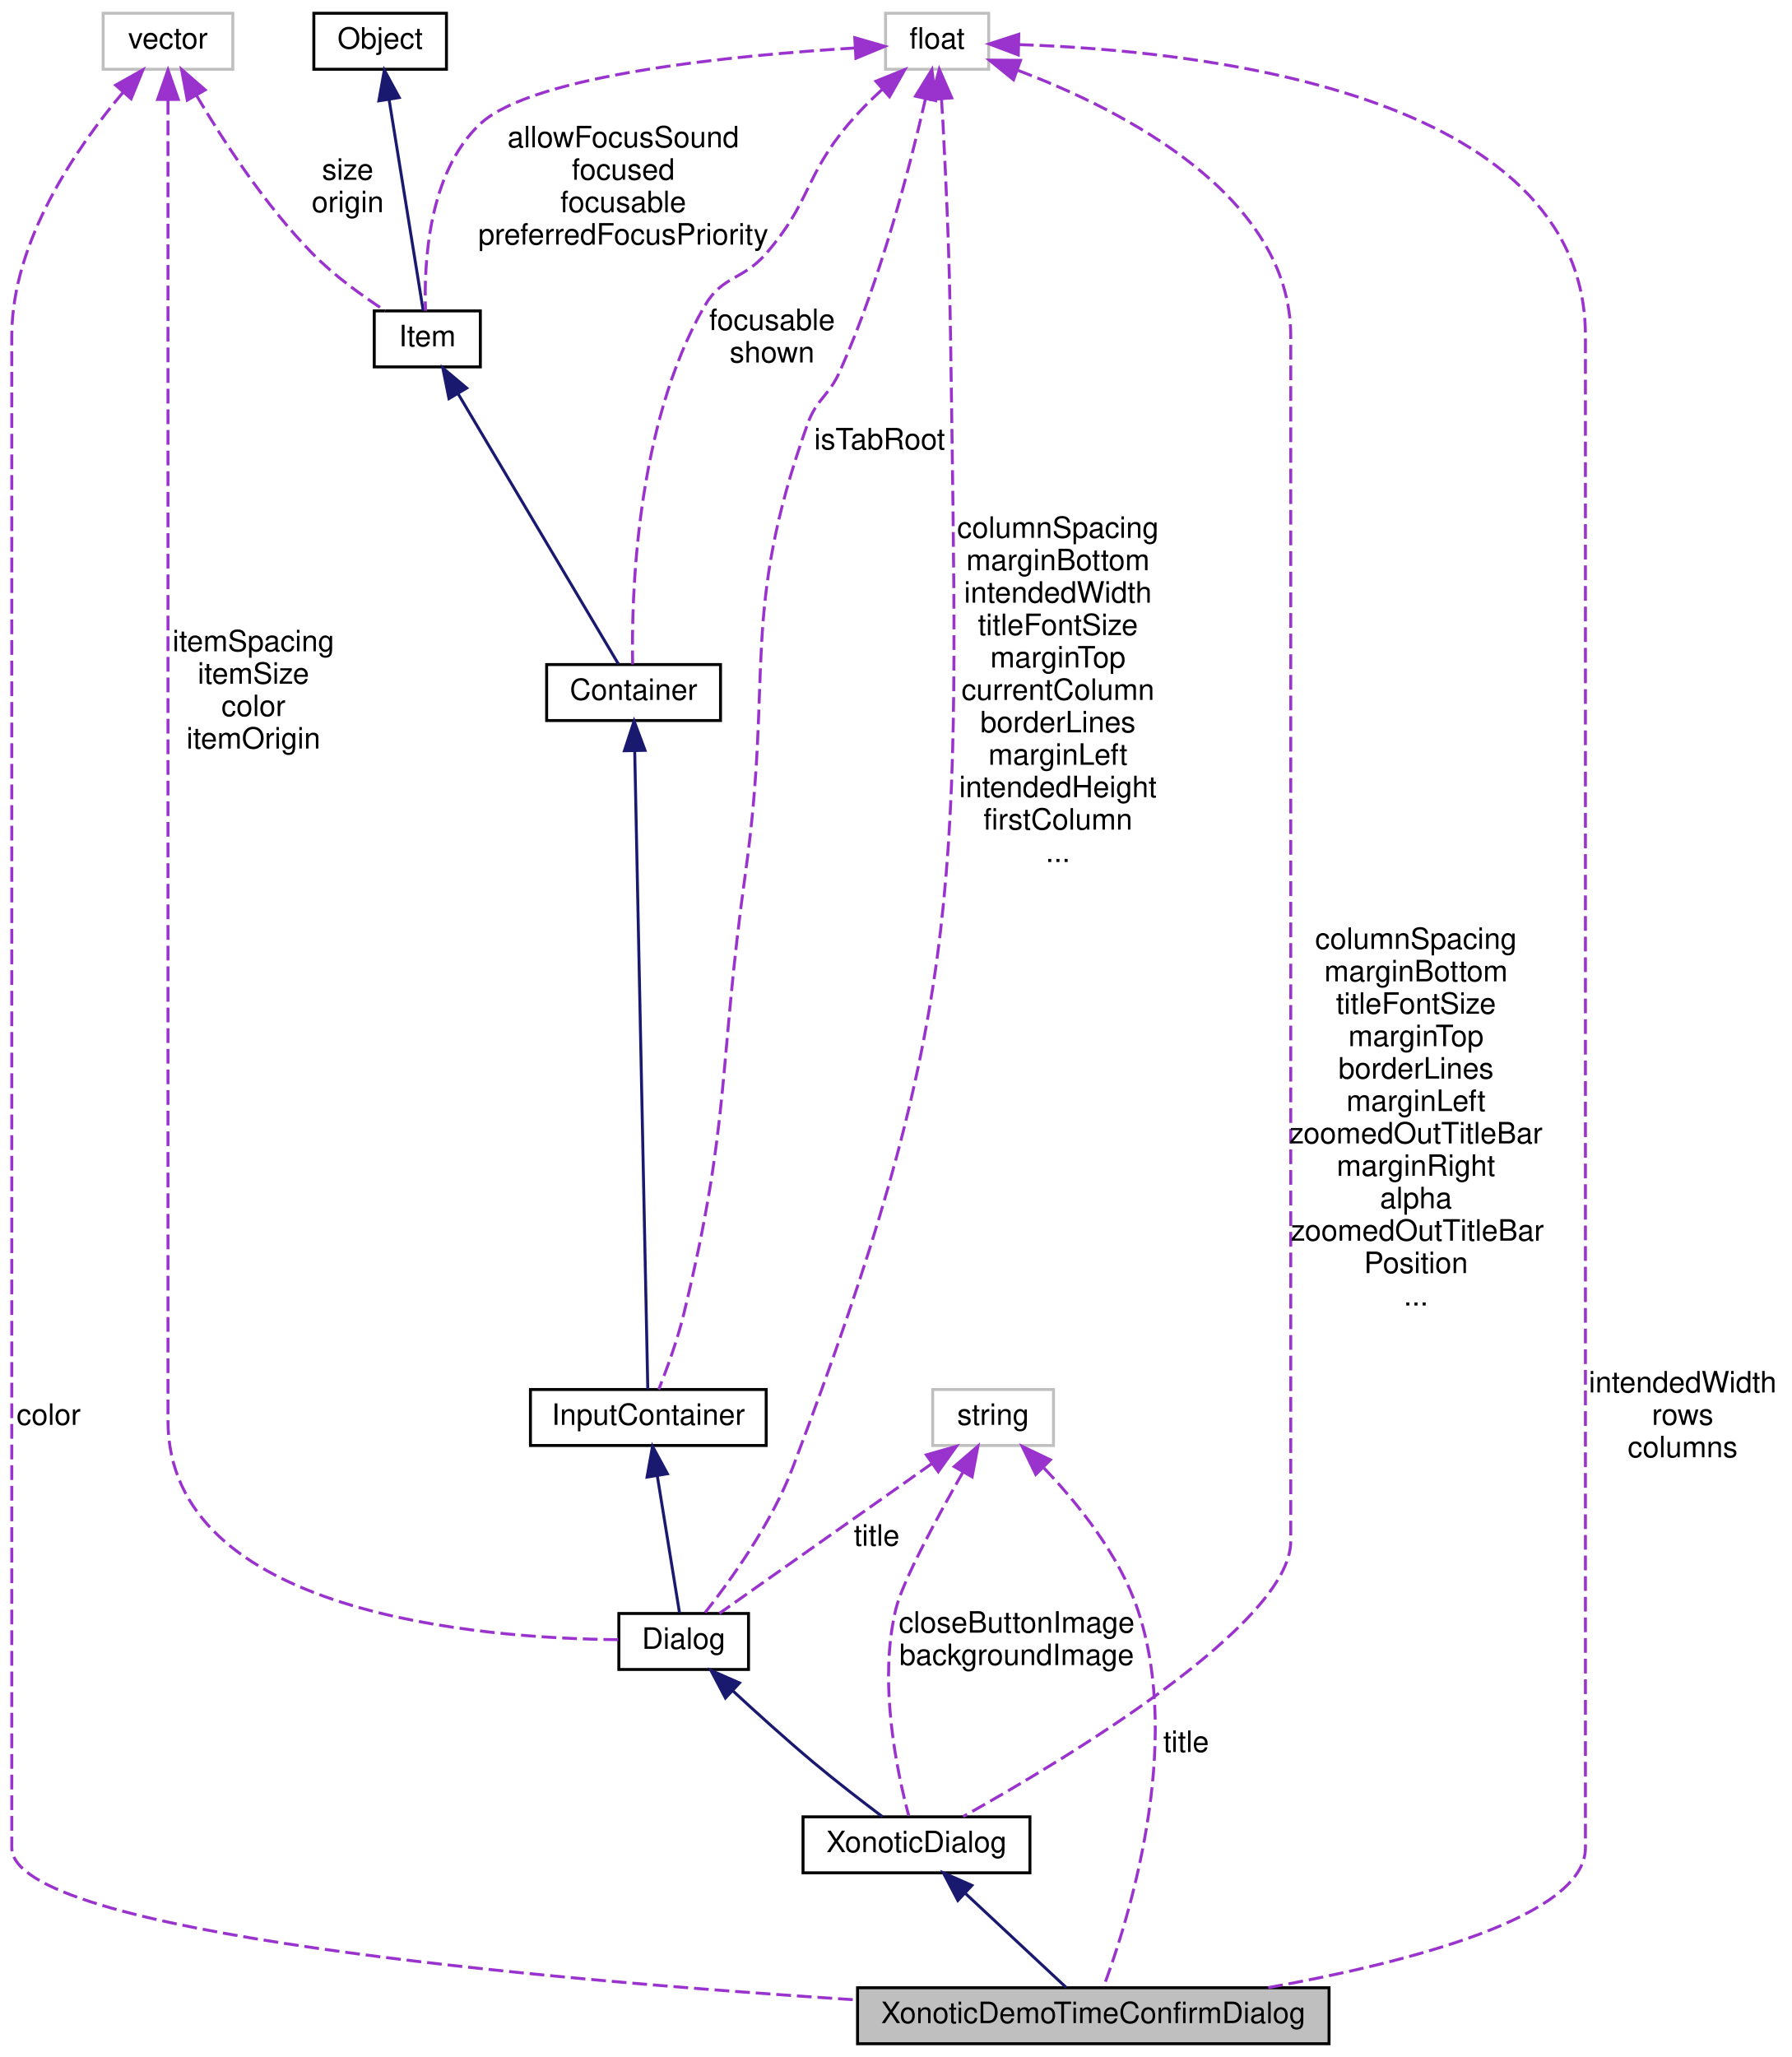
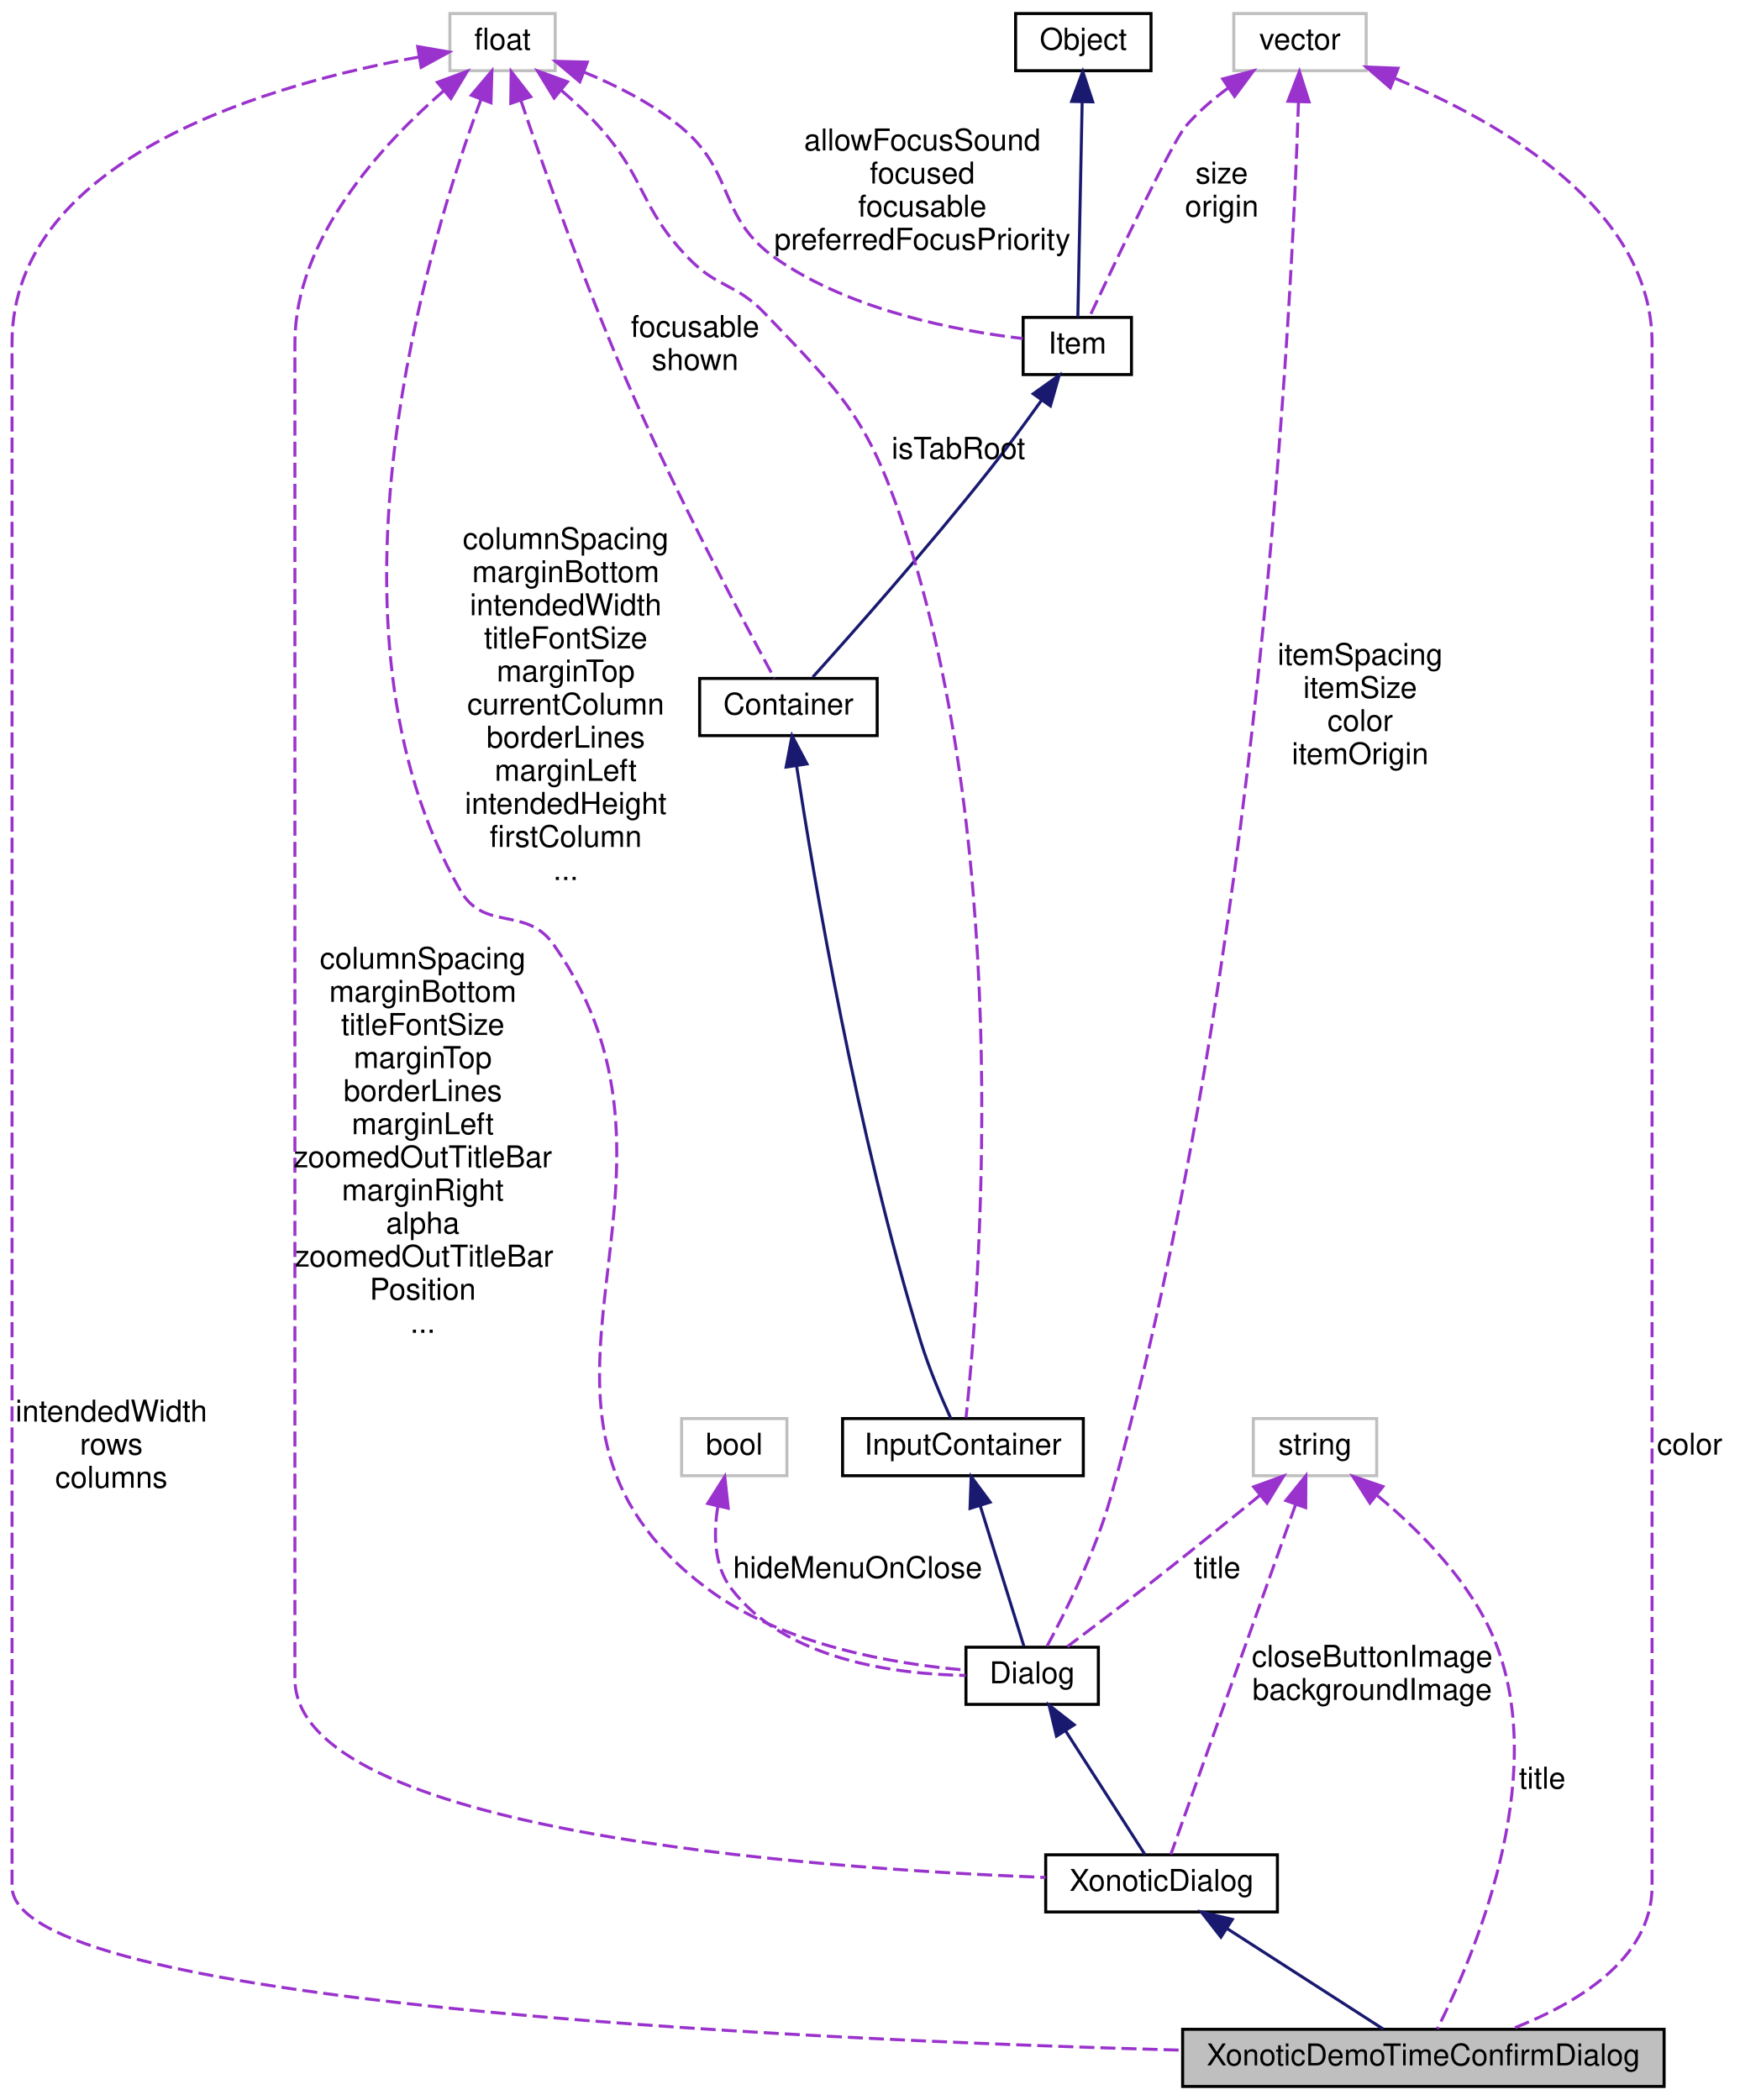
- <svg xmlns="http://www.w3.org/2000/svg" xmlns:xlink="http://www.w3.org/1999/xlink" width="608pt" height="698pt" viewBox="0.00 0.00 608.00 698.00">
+ <svg xmlns="http://www.w3.org/2000/svg" xmlns:xlink="http://www.w3.org/1999/xlink" width="578pt" height="698pt" viewBox="0.00 0.00 578.00 698.00">
  <g id="graph0" class="graph" transform="scale(1 1) rotate(0) translate(4 694)">
    <g id="node1" class="node">
-       <polygon fill="#bfbfbf" stroke="black" points="287,-0.5 287,-19.5 447,-19.5 447,-0.5 287,-0.5" />
-       <text text-anchor="middle" x="367" y="-7.5" font-family="Helvetica,sans-Serif" font-size="10.00">XonoticDemoTimeConfirmDialog</text>
+       <polygon fill="#bfbfbf" stroke="black" points="389,-0.5 389,-19.5 549,-19.5 549,-0.5 389,-0.5" />
+       <text text-anchor="middle" x="469" y="-7.5" font-family="Helvetica,sans-Serif" font-size="10.00">XonoticDemoTimeConfirmDialog</text>
    </g>
    <g id="node2" class="node">
      <g id="a_node2">
        <a xlink:href="../../d5/d95/classXonoticDialog.html" target="_top" xlink:title="XonoticDialog">
-           <polygon fill="none" stroke="black" points="268.5,-58.5 268.5,-77.5 345.5,-77.5 345.5,-58.5 268.5,-58.5" />
-           <text text-anchor="middle" x="307" y="-65.5" font-family="Helvetica,sans-Serif" font-size="10.00">XonoticDialog</text>
+           <polygon fill="none" stroke="black" points="343.5,-58.5 343.5,-77.5 420.5,-77.5 420.5,-58.5 343.5,-58.5" />
+           <text text-anchor="middle" x="382" y="-65.5" font-family="Helvetica,sans-Serif" font-size="10.00">XonoticDialog</text>
        </a>
      </g>
    </g>
    <g id="edge1" class="edge">
-       <path fill="none" stroke="midnightblue" d="M323.499,-51.601C334.552,-41.285 348.695,-28.085 357.802,-19.585" />
-       <polygon fill="midnightblue" stroke="midnightblue" points="321.035,-49.113 316.113,-58.495 325.811,-54.23 321.035,-49.113" />
+       <path fill="none" stroke="midnightblue" d="M403.622,-53.082C419.942,-42.577 441.817,-28.497 455.662,-19.585" />
+       <polygon fill="midnightblue" stroke="midnightblue" points="401.728,-50.139 395.213,-58.495 405.516,-56.025 401.728,-50.139" />
    </g>
    <g id="node3" class="node">
      <g id="a_node3">
        <a xlink:href="../../dc/d06/classDialog.html" target="_top" xlink:title="Dialog">
-           <polygon fill="none" stroke="black" points="206,-127.5 206,-146.5 250,-146.5 250,-127.5 206,-127.5" />
-           <text text-anchor="middle" x="228" y="-134.5" font-family="Helvetica,sans-Serif" font-size="10.00">Dialog</text>
+           <polygon fill="none" stroke="black" points="317,-127.5 317,-146.5 361,-146.5 361,-127.5 317,-127.5" />
+           <text text-anchor="middle" x="339" y="-134.5" font-family="Helvetica,sans-Serif" font-size="10.00">Dialog</text>
        </a>
      </g>
    </g>
    <g id="edge2" class="edge">
-       <path fill="none" stroke="midnightblue" d="M244.641,-120.289C252.756,-112.779 262.742,-103.758 272,-96 279.647,-89.592 288.553,-82.73 295.467,-77.527" />
-       <polygon fill="midnightblue" stroke="midnightblue" points="242.167,-117.81 237.246,-127.193 246.944,-122.927 242.167,-117.81" />
+       <path fill="none" stroke="midnightblue" d="M350.184,-118.574C358.648,-105.386 369.908,-87.842 376.513,-77.549" />
+       <polygon fill="midnightblue" stroke="midnightblue" points="347.077,-116.935 344.621,-127.241 352.968,-120.715 347.077,-116.935" />
    </g>
    <g id="node4" class="node">
      <g id="a_node4">
        <a xlink:href="../../d8/da4/classInputContainer.html" target="_top" xlink:title="InputContainer">
-           <polygon fill="none" stroke="black" points="176,-203.5 176,-222.5 256,-222.5 256,-203.5 176,-203.5" />
-           <text text-anchor="middle" x="216" y="-210.5" font-family="Helvetica,sans-Serif" font-size="10.00">InputContainer</text>
+           <polygon fill="none" stroke="black" points="276,-203.5 276,-222.5 356,-222.5 356,-203.5 276,-203.5" />
+           <text text-anchor="middle" x="316" y="-210.5" font-family="Helvetica,sans-Serif" font-size="10.00">InputContainer</text>
        </a>
      </g>
    </g>
    <g id="edge3" class="edge">
-       <path fill="none" stroke="midnightblue" d="M219.069,-193.072C221.484,-178.18 224.739,-158.111 226.578,-146.768" />
-       <polygon fill="midnightblue" stroke="midnightblue" points="215.57,-192.789 217.424,-203.221 222.479,-193.91 215.57,-192.789" />
+       <path fill="none" stroke="midnightblue" d="M321.747,-193.509C326.389,-178.575 332.715,-158.222 336.275,-146.768" />
+       <polygon fill="midnightblue" stroke="midnightblue" points="318.355,-192.632 318.729,-203.221 325.039,-194.71 318.355,-192.632" />
    </g>
    <g id="node5" class="node">
      <g id="a_node5">
        <a xlink:href="../../d0/d7b/classContainer.html" target="_top" xlink:title="Container">
-           <polygon fill="none" stroke="black" points="181.5,-449.5 181.5,-468.5 240.5,-468.5 240.5,-449.5 181.5,-449.5" />
-           <text text-anchor="middle" x="211" y="-456.5" font-family="Helvetica,sans-Serif" font-size="10.00">Container</text>
+           <polygon fill="none" stroke="black" points="228.5,-449.5 228.5,-468.5 287.5,-468.5 287.5,-449.5 228.5,-449.5" />
+           <text text-anchor="middle" x="258" y="-456.5" font-family="Helvetica,sans-Serif" font-size="10.00">Container</text>
        </a>
      </g>
    </g>
    <g id="edge4" class="edge">
-       <path fill="none" stroke="midnightblue" d="M211.387,-439.09C212.402,-389.571 215.108,-257.519 215.824,-222.58" />
-       <polygon fill="midnightblue" stroke="midnightblue" points="207.884,-439.246 211.178,-449.316 214.882,-439.39 207.884,-439.246" />
+       <path fill="none" stroke="midnightblue" d="M260.752,-439.169C266.435,-402.057 280.742,-317.069 302,-248 304.742,-239.092 308.91,-229.286 311.985,-222.504" />
+       <polygon fill="midnightblue" stroke="midnightblue" points="257.231,-439.048 259.211,-449.456 264.154,-440.084 257.231,-439.048" />
    </g>
    <g id="node6" class="node">
      <g id="a_node6">
        <a xlink:href="../../d0/dae/classItem.html" target="_top" xlink:title="Item">
-           <polygon fill="none" stroke="black" points="123,-569.5 123,-588.5 159,-588.5 159,-569.5 123,-569.5" />
-           <text text-anchor="middle" x="141" y="-576.5" font-family="Helvetica,sans-Serif" font-size="10.00">Item</text>
+           <polygon fill="none" stroke="black" points="336,-569.5 336,-588.5 372,-588.5 372,-569.5 336,-569.5" />
+           <text text-anchor="middle" x="354" y="-576.5" font-family="Helvetica,sans-Serif" font-size="10.00">Item</text>
        </a>
      </g>
    </g>
    <g id="edge5" class="edge">
-       <path fill="none" stroke="midnightblue" d="M151.426,-560.425C166.66,-534.745 194.43,-487.932 205.868,-468.651" />
-       <polygon fill="midnightblue" stroke="midnightblue" points="148.353,-558.745 146.261,-569.131 154.374,-562.316 148.353,-558.745" />
+       <path fill="none" stroke="midnightblue" d="M342.124,-560.973C336.99,-553.783 330.831,-545.383 325,-538 304.641,-512.223 278.936,-483.206 266.087,-468.922" />
+       <polygon fill="midnightblue" stroke="midnightblue" points="339.352,-563.114 347.978,-569.265 345.07,-559.077 339.352,-563.114" />
    </g>
    <g id="node7" class="node">
      <g id="a_node7">
        <a xlink:href="../../d8/d4b/classObject.html" target="_top" xlink:title="Object">
-           <polygon fill="none" stroke="black" points="102.5,-670.5 102.5,-689.5 147.5,-689.5 147.5,-670.5 102.5,-670.5" />
-           <text text-anchor="middle" x="125" y="-677.5" font-family="Helvetica,sans-Serif" font-size="10.00">Object</text>
+           <polygon fill="none" stroke="black" points="333.5,-670.5 333.5,-689.5 378.5,-689.5 378.5,-670.5 333.5,-670.5" />
+           <text text-anchor="middle" x="356" y="-677.5" font-family="Helvetica,sans-Serif" font-size="10.00">Object</text>
        </a>
      </g>
    </g>
    <g id="edge6" class="edge">
-       <path fill="none" stroke="midnightblue" d="M128.018,-660.325C131.488,-638.857 137.034,-604.54 139.606,-588.625" />
-       <polygon fill="midnightblue" stroke="midnightblue" points="124.56,-659.784 126.42,-670.214 131.471,-660.901 124.56,-659.784" />
+       <path fill="none" stroke="midnightblue" d="M355.617,-660.029C355.183,-638.543 354.494,-604.467 354.174,-588.625" />
+       <polygon fill="midnightblue" stroke="midnightblue" points="352.121,-660.287 355.823,-670.214 359.12,-660.146 352.121,-660.287" />
    </g>
    <g id="node8" class="node">
-       <polygon fill="none" stroke="#bfbfbf" points="31,-670.5 31,-689.5 75,-689.5 75,-670.5 31,-670.5" />
-       <text text-anchor="middle" x="53" y="-677.5" font-family="Helvetica,sans-Serif" font-size="10.00">vector</text>
+       <polygon fill="none" stroke="#bfbfbf" points="406,-670.5 406,-689.5 450,-689.5 450,-670.5 406,-670.5" />
+       <text text-anchor="middle" x="428" y="-677.5" font-family="Helvetica,sans-Serif" font-size="10.00">vector</text>
+     </g>
+     <g id="edge18" class="edge">
+       <path fill="none" stroke="#9a32cd" stroke-dasharray="5,2" d="M459.737,-667.892C494.385,-653.498 545,-624.803 545,-580 545,-580 545,-580 545,-67 545,-42.744 519.599,-27.817 498.166,-19.54" />
+       <polygon fill="#9a32cd" stroke="#9a32cd" points="458.02,-664.807 450.007,-671.738 460.593,-671.317 458.02,-664.807" />
+       <text text-anchor="middle" x="557.5" y="-210.5" font-family="Helvetica,sans-Serif" font-size="10.00"> color</text>
+     </g>
+     <g id="edge12" class="edge">
+       <path fill="none" stroke="#9a32cd" stroke-dasharray="5,2" d="M427.507,-660.209C425.384,-594.842 414.706,-371.792 365,-196 359.836,-177.736 349.874,-157.832 343.893,-146.737" />
+       <polygon fill="#9a32cd" stroke="#9a32cd" points="424.01,-660.342 427.804,-670.234 431.007,-660.135 424.01,-660.342" />
+       <text text-anchor="middle" x="448" y="-473" font-family="Helvetica,sans-Serif" font-size="10.00"> itemSpacing</text>
+       <text text-anchor="middle" x="448" y="-462" font-family="Helvetica,sans-Serif" font-size="10.00">itemSize</text>
+       <text text-anchor="middle" x="448" y="-451" font-family="Helvetica,sans-Serif" font-size="10.00">color</text>
+       <text text-anchor="middle" x="448" y="-440" font-family="Helvetica,sans-Serif" font-size="10.00">itemOrigin</text>
+     </g>
+     <g id="edge7" class="edge">
+       <path fill="none" stroke="#9a32cd" stroke-dasharray="5,2" d="M404.167,-664.782C399.091,-661.047 394.048,-656.725 390,-652 385.499,-646.746 366.425,-606.549 358.013,-588.604" />
+       <polygon fill="#9a32cd" stroke="#9a32cd" points="402.33,-667.765 412.57,-670.481 406.259,-661.971 402.33,-667.765" />
+       <text text-anchor="middle" x="402" y="-633" font-family="Helvetica,sans-Serif" font-size="10.00"> size</text>
+       <text text-anchor="middle" x="402" y="-622" font-family="Helvetica,sans-Serif" font-size="10.00">origin</text>
+     </g>
+     <g id="node9" class="node">
+       <polygon fill="none" stroke="#bfbfbf" points="145.5,-670.5 145.5,-689.5 180.5,-689.5 180.5,-670.5 145.5,-670.5" />
+       <text text-anchor="middle" x="163" y="-677.5" font-family="Helvetica,sans-Serif" font-size="10.00">float</text>
+     </g>
+     <g id="edge19" class="edge">
+       <path fill="none" stroke="#9a32cd" stroke-dasharray="5,2" d="M135.197,-675.037C88.651,-666.663 0,-642.508 0,-580 0,-580 0,-580 0,-67 0,-28.305 254.957,-16.228 388.909,-12.552" />
+       <polygon fill="#9a32cd" stroke="#9a32cd" points="134.806,-678.521 145.246,-676.718 135.96,-671.616 134.806,-678.521" />
+       <text text-anchor="middle" x="33" y="-221.5" font-family="Helvetica,sans-Serif" font-size="10.00"> intendedWidth</text>
+       <text text-anchor="middle" x="33" y="-210.5" font-family="Helvetica,sans-Serif" font-size="10.00">rows</text>
+       <text text-anchor="middle" x="33" y="-199.5" font-family="Helvetica,sans-Serif" font-size="10.00">columns</text>
+     </g>
+     <g id="edge16" class="edge">
+       <path fill="none" stroke="#9a32cd" stroke-dasharray="5,2" d="M143.454,-663.827C123.052,-646.122 94,-614.801 94,-580 94,-580 94,-580 94,-136 94,-85.371 264.98,-72.985 343.458,-69.967" />
+       <polygon fill="#9a32cd" stroke="#9a32cd" points="141.367,-666.643 151.295,-670.343 145.841,-661.26 141.367,-666.643" />
+       <text text-anchor="middle" x="136.5" y="-372" font-family="Helvetica,sans-Serif" font-size="10.00"> columnSpacing</text>
+       <text text-anchor="middle" x="136.5" y="-361" font-family="Helvetica,sans-Serif" font-size="10.00">marginBottom</text>
+       <text text-anchor="middle" x="136.5" y="-350" font-family="Helvetica,sans-Serif" font-size="10.00">titleFontSize</text>
+       <text text-anchor="middle" x="136.5" y="-339" font-family="Helvetica,sans-Serif" font-size="10.00">marginTop</text>
+       <text text-anchor="middle" x="136.5" y="-328" font-family="Helvetica,sans-Serif" font-size="10.00">borderLines</text>
+       <text text-anchor="middle" x="136.5" y="-317" font-family="Helvetica,sans-Serif" font-size="10.00">marginLeft</text>
+       <text text-anchor="middle" x="136.5" y="-306" font-family="Helvetica,sans-Serif" font-size="10.00">zoomedOutTitleBar</text>
+       <text text-anchor="middle" x="136.5" y="-295" font-family="Helvetica,sans-Serif" font-size="10.00">marginRight</text>
+       <text text-anchor="middle" x="136.5" y="-284" font-family="Helvetica,sans-Serif" font-size="10.00">alpha</text>
+       <text text-anchor="start" x="94" y="-273" font-family="Helvetica,sans-Serif" font-size="10.00">zoomedOutTitleBar</text>
+       <text text-anchor="middle" x="136.5" y="-262" font-family="Helvetica,sans-Serif" font-size="10.00">Position</text>
+       <text text-anchor="middle" x="136.5" y="-251" font-family="Helvetica,sans-Serif" font-size="10.00">...</text>
+     </g>
+     <g id="edge13" class="edge">
+       <path fill="none" stroke="#9a32cd" stroke-dasharray="5,2" d="M155.85,-660.979C138.438,-613.963 98.807,-485.184 149,-398 156.949,-384.193 170.859,-393.049 180,-380 236.1,-299.921 152.694,-224.549 231,-166 256.286,-147.094 293.156,-140.912 316.608,-138.915" />
+       <polygon fill="#9a32cd" stroke="#9a32cd" points="152.62,-662.33 159.462,-670.42 159.158,-659.829 152.62,-662.33" />
+       <text text-anchor="middle" x="184" y="-511.5" font-family="Helvetica,sans-Serif" font-size="10.00"> columnSpacing</text>
+       <text text-anchor="middle" x="184" y="-500.5" font-family="Helvetica,sans-Serif" font-size="10.00">marginBottom</text>
+       <text text-anchor="middle" x="184" y="-489.5" font-family="Helvetica,sans-Serif" font-size="10.00">intendedWidth</text>
+       <text text-anchor="middle" x="184" y="-478.5" font-family="Helvetica,sans-Serif" font-size="10.00">titleFontSize</text>
+       <text text-anchor="middle" x="184" y="-467.5" font-family="Helvetica,sans-Serif" font-size="10.00">marginTop</text>
+       <text text-anchor="middle" x="184" y="-456.5" font-family="Helvetica,sans-Serif" font-size="10.00">currentColumn</text>
+       <text text-anchor="middle" x="184" y="-445.5" font-family="Helvetica,sans-Serif" font-size="10.00">borderLines</text>
+       <text text-anchor="middle" x="184" y="-434.5" font-family="Helvetica,sans-Serif" font-size="10.00">marginLeft</text>
+       <text text-anchor="middle" x="184" y="-423.5" font-family="Helvetica,sans-Serif" font-size="10.00">intendedHeight</text>
+       <text text-anchor="middle" x="184" y="-412.5" font-family="Helvetica,sans-Serif" font-size="10.00">firstColumn</text>
+       <text text-anchor="middle" x="184" y="-401.5" font-family="Helvetica,sans-Serif" font-size="10.00">...</text>
+     </g>
+     <g id="edge10" class="edge">
+       <path fill="none" stroke="#9a32cd" stroke-dasharray="5,2" d="M182.593,-663.921C186.886,-660.23 191.261,-656.143 195,-652 210.857,-634.429 208.479,-624.949 225,-608 234.557,-598.196 240.527,-599.886 250,-590 275.757,-563.121 284.172,-555.298 296,-520 333.551,-407.935 321.015,-260.116 317.022,-222.829" />
+       <polygon fill="#9a32cd" stroke="#9a32cd" points="180.148,-661.4 174.628,-670.444 184.582,-666.816 180.148,-661.4" />
+       <text text-anchor="middle" x="314.5" y="-541.5" font-family="Helvetica,sans-Serif" font-size="10.00"> isTabRoot</text>
+     </g>
+     <g id="edge9" class="edge">
+       <path fill="none" stroke="#9a32cd" stroke-dasharray="5,2" d="M169.052,-660.747C176.569,-638.551 190.107,-600.076 204,-568 220.414,-530.105 243.543,-486.577 253.333,-468.527" />
+       <polygon fill="#9a32cd" stroke="#9a32cd" points="165.731,-659.643 165.871,-670.236 172.368,-661.868 165.731,-659.643" />
+       <text text-anchor="middle" x="227" y="-582" font-family="Helvetica,sans-Serif" font-size="10.00"> focusable</text>
+       <text text-anchor="middle" x="227" y="-571" font-family="Helvetica,sans-Serif" font-size="10.00">shown</text>
+     </g>
+     <g id="edge8" class="edge">
+       <path fill="none" stroke="#9a32cd" stroke-dasharray="5,2" d="M189.93,-670.079C200.621,-665.706 212.587,-659.699 222,-652 240.717,-636.691 234.146,-621.803 254,-608 279.017,-590.608 314.584,-583.976 335.87,-581.477" />
+       <polygon fill="#9a32cd" stroke="#9a32cd" points="188.68,-666.81 180.578,-673.637 191.169,-673.352 188.68,-666.81" />
+       <text text-anchor="middle" x="302.5" y="-644" font-family="Helvetica,sans-Serif" font-size="10.00"> allowFocusSound</text>
+       <text text-anchor="middle" x="302.5" y="-633" font-family="Helvetica,sans-Serif" font-size="10.00">focused</text>
+       <text text-anchor="middle" x="302.5" y="-622" font-family="Helvetica,sans-Serif" font-size="10.00">focusable</text>
+       <text text-anchor="middle" x="302.5" y="-611" font-family="Helvetica,sans-Serif" font-size="10.00">preferredFocusPriority</text>
+     </g>
+     <g id="node10" class="node">
+       <polygon fill="none" stroke="#bfbfbf" points="412.5,-203.5 412.5,-222.5 453.5,-222.5 453.5,-203.5 412.5,-203.5" />
+       <text text-anchor="middle" x="433" y="-210.5" font-family="Helvetica,sans-Serif" font-size="10.00">string</text>
    </g>
    <g id="edge17" class="edge">
-       <path fill="none" stroke="#9a32cd" stroke-dasharray="5,2" d="M37.85,-662.772C22.186,-644.24 0,-612.291 0,-580 0,-580 0,-580 0,-67 0,-38.198 178.928,-22.315 286.914,-15.352" />
-       <polygon fill="#9a32cd" stroke="#9a32cd" points="35.245,-665.11 44.485,-670.296 40.496,-660.48 35.245,-665.11" />
-       <text text-anchor="middle" x="12.5" y="-210.5" font-family="Helvetica,sans-Serif" font-size="10.00"> color</text>
-     </g>
-     <g id="edge12" class="edge">
-       <path fill="none" stroke="#9a32cd" stroke-dasharray="5,2" d="M53,-660.084C53,-640.161 53,-607.873 53,-580 53,-580 53,-580 53,-212 53,-146.357 158.746,-138.053 205.836,-137.609" />
-       <polygon fill="#9a32cd" stroke="#9a32cd" points="49.5,-660.259 53,-670.26 56.5,-660.26 49.5,-660.259" />
-       <text text-anchor="middle" x="82" y="-473" font-family="Helvetica,sans-Serif" font-size="10.00"> itemSpacing</text>
-       <text text-anchor="middle" x="82" y="-462" font-family="Helvetica,sans-Serif" font-size="10.00">itemSize</text>
-       <text text-anchor="middle" x="82" y="-451" font-family="Helvetica,sans-Serif" font-size="10.00">color</text>
-       <text text-anchor="middle" x="82" y="-440" font-family="Helvetica,sans-Serif" font-size="10.00">itemOrigin</text>
-     </g>
-     <g id="edge7" class="edge">
-       <path fill="none" stroke="#9a32cd" stroke-dasharray="5,2" d="M62.692,-661.584C71.66,-646.398 85.993,-624.308 102,-608 109.357,-600.505 118.92,-593.605 126.734,-588.53" />
-       <polygon fill="#9a32cd" stroke="#9a32cd" points="59.554,-660.022 57.61,-670.437 65.624,-663.507 59.554,-660.022" />
-       <text text-anchor="middle" x="114" y="-633" font-family="Helvetica,sans-Serif" font-size="10.00"> size</text>
-       <text text-anchor="middle" x="114" y="-622" font-family="Helvetica,sans-Serif" font-size="10.00">origin</text>
-     </g>
-     <g id="node9" class="node">
-       <polygon fill="none" stroke="#bfbfbf" points="296.5,-670.5 296.5,-689.5 331.5,-689.5 331.5,-670.5 296.5,-670.5" />
-       <text text-anchor="middle" x="314" y="-677.5" font-family="Helvetica,sans-Serif" font-size="10.00">float</text>
-     </g>
-     <g id="edge18" class="edge">
-       <path fill="none" stroke="#9a32cd" stroke-dasharray="5,2" d="M341.767,-678.861C400.919,-676.953 534,-663.393 534,-580 534,-580 534,-580 534,-67 534,-43.606 474.349,-28.173 426.348,-19.54" />
-       <polygon fill="#9a32cd" stroke="#9a32cd" points="341.548,-675.365 331.632,-679.096 341.71,-682.363 341.548,-675.365" />
-       <text text-anchor="middle" x="567" y="-221.5" font-family="Helvetica,sans-Serif" font-size="10.00"> intendedWidth</text>
-       <text text-anchor="middle" x="567" y="-210.5" font-family="Helvetica,sans-Serif" font-size="10.00">rows</text>
-       <text text-anchor="middle" x="567" y="-199.5" font-family="Helvetica,sans-Serif" font-size="10.00">columns</text>
+       <path fill="none" stroke="#9a32cd" stroke-dasharray="5,2" d="M453.73,-196.894C467.757,-185.303 485.115,-167.939 493,-148 511.203,-101.967 484.863,-41.807 473.645,-19.665" />
+       <polygon fill="#9a32cd" stroke="#9a32cd" points="451.236,-194.403 445.541,-203.336 455.564,-199.904 451.236,-194.403" />
+       <text text-anchor="middle" x="508.5" y="-99.5" font-family="Helvetica,sans-Serif" font-size="10.00"> title</text>
    </g>
    <g id="edge15" class="edge">
-       <path fill="none" stroke="#9a32cd" stroke-dasharray="5,2" d="M341.488,-670.095C376.913,-656.689 434,-627.688 434,-580 434,-580 434,-580 434,-171 434,-142.791 356.872,-96.603 322.828,-77.59" />
-       <polygon fill="#9a32cd" stroke="#9a32cd" points="339.932,-666.935 331.706,-673.612 342.301,-673.522 339.932,-666.935" />
-       <text text-anchor="middle" x="476.5" y="-372" font-family="Helvetica,sans-Serif" font-size="10.00"> columnSpacing</text>
-       <text text-anchor="middle" x="476.5" y="-361" font-family="Helvetica,sans-Serif" font-size="10.00">marginBottom</text>
-       <text text-anchor="middle" x="476.5" y="-350" font-family="Helvetica,sans-Serif" font-size="10.00">titleFontSize</text>
-       <text text-anchor="middle" x="476.5" y="-339" font-family="Helvetica,sans-Serif" font-size="10.00">marginTop</text>
-       <text text-anchor="middle" x="476.5" y="-328" font-family="Helvetica,sans-Serif" font-size="10.00">borderLines</text>
-       <text text-anchor="middle" x="476.5" y="-317" font-family="Helvetica,sans-Serif" font-size="10.00">marginLeft</text>
-       <text text-anchor="middle" x="476.5" y="-306" font-family="Helvetica,sans-Serif" font-size="10.00">zoomedOutTitleBar</text>
-       <text text-anchor="middle" x="476.5" y="-295" font-family="Helvetica,sans-Serif" font-size="10.00">marginRight</text>
-       <text text-anchor="middle" x="476.5" y="-284" font-family="Helvetica,sans-Serif" font-size="10.00">alpha</text>
-       <text text-anchor="start" x="434" y="-273" font-family="Helvetica,sans-Serif" font-size="10.00">zoomedOutTitleBar</text>
-       <text text-anchor="middle" x="476.5" y="-262" font-family="Helvetica,sans-Serif" font-size="10.00">Position</text>
-       <text text-anchor="middle" x="476.5" y="-251" font-family="Helvetica,sans-Serif" font-size="10.00">...</text>
+       <path fill="none" stroke="#9a32cd" stroke-dasharray="5,2" d="M426.551,-193.918C415.474,-162.858 393.237,-100.509 385.086,-77.653" />
+       <polygon fill="#9a32cd" stroke="#9a32cd" points="423.307,-195.24 429.962,-203.483 429.9,-192.888 423.307,-195.24" />
+       <text text-anchor="middle" x="452" y="-140" font-family="Helvetica,sans-Serif" font-size="10.00"> closeButtonImage</text>
+       <text text-anchor="middle" x="452" y="-129" font-family="Helvetica,sans-Serif" font-size="10.00">backgroundImage</text>
    </g>
-     <g id="edge13" class="edge">
-       <path fill="none" stroke="#9a32cd" stroke-dasharray="5,2" d="M315.488,-660.379C315.681,-657.573 315.86,-654.711 316,-652 318.342,-606.708 318.333,-595.348 319,-550 321.34,-390.864 321.397,-344.826 265,-196 257.805,-177.013 243.85,-157.666 235.285,-146.811" />
-       <polygon fill="#9a32cd" stroke="#9a32cd" points="311.988,-660.259 314.728,-670.494 318.968,-660.785 311.988,-660.259" />
-       <text text-anchor="middle" x="355" y="-511.5" font-family="Helvetica,sans-Serif" font-size="10.00"> columnSpacing</text>
-       <text text-anchor="middle" x="355" y="-500.5" font-family="Helvetica,sans-Serif" font-size="10.00">marginBottom</text>
-       <text text-anchor="middle" x="355" y="-489.5" font-family="Helvetica,sans-Serif" font-size="10.00">intendedWidth</text>
-       <text text-anchor="middle" x="355" y="-478.5" font-family="Helvetica,sans-Serif" font-size="10.00">titleFontSize</text>
-       <text text-anchor="middle" x="355" y="-467.5" font-family="Helvetica,sans-Serif" font-size="10.00">marginTop</text>
-       <text text-anchor="middle" x="355" y="-456.5" font-family="Helvetica,sans-Serif" font-size="10.00">currentColumn</text>
-       <text text-anchor="middle" x="355" y="-445.5" font-family="Helvetica,sans-Serif" font-size="10.00">borderLines</text>
-       <text text-anchor="middle" x="355" y="-434.5" font-family="Helvetica,sans-Serif" font-size="10.00">marginLeft</text>
-       <text text-anchor="middle" x="355" y="-423.5" font-family="Helvetica,sans-Serif" font-size="10.00">intendedHeight</text>
-       <text text-anchor="middle" x="355" y="-412.5" font-family="Helvetica,sans-Serif" font-size="10.00">firstColumn</text>
-       <text text-anchor="middle" x="355" y="-401.5" font-family="Helvetica,sans-Serif" font-size="10.00">...</text>
+     <g id="edge11" class="edge">
+       <path fill="none" stroke="#9a32cd" stroke-dasharray="5,2" d="M414.81,-197.081C403.674,-188.007 389.094,-176.234 376,-166 367.622,-159.452 358.047,-152.212 350.736,-146.735" />
+       <polygon fill="#9a32cd" stroke="#9a32cd" points="412.614,-199.807 422.573,-203.423 417.043,-194.386 412.614,-199.807" />
+       <text text-anchor="middle" x="400.5" y="-169.5" font-family="Helvetica,sans-Serif" font-size="10.00"> title</text>
    </g>
-     <g id="edge10" class="edge">
-       <path fill="none" stroke="#9a32cd" stroke-dasharray="5,2" d="M310.056,-660.502C304.918,-638.036 294.917,-599.268 281,-568 277.188,-559.435 273.152,-558.83 270,-550 247.07,-485.773 258.394,-465.547 249,-398 239.727,-331.325 243.949,-313.4 228,-248 225.835,-239.121 222.236,-229.311 219.543,-222.52" />
-       <polygon fill="#9a32cd" stroke="#9a32cd" points="306.664,-661.369 312.24,-670.378 313.499,-659.858 306.664,-661.369" />
-       <text text-anchor="middle" x="294.5" y="-541.5" font-family="Helvetica,sans-Serif" font-size="10.00"> isTabRoot</text>
-     </g>
-     <g id="edge9" class="edge">
-       <path fill="none" stroke="#9a32cd" stroke-dasharray="5,2" d="M295.278,-663.583C291.356,-659.97 287.387,-656.001 284,-652 269.026,-634.307 271.187,-625.511 256,-608 247.946,-598.713 241.133,-600.653 235,-590 211.526,-549.225 210.257,-490.391 210.683,-468.568" />
-       <polygon fill="#9a32cd" stroke="#9a32cd" points="293.232,-666.443 303.061,-670.397 297.843,-661.177 293.232,-666.443" />
-       <text text-anchor="middle" x="258" y="-582" font-family="Helvetica,sans-Serif" font-size="10.00"> focusable</text>
-       <text text-anchor="middle" x="258" y="-571" font-family="Helvetica,sans-Serif" font-size="10.00">shown</text>
-     </g>
-     <g id="edge8" class="edge">
-       <path fill="none" stroke="#9a32cd" stroke-dasharray="5,2" d="M286.188,-677.719C246.669,-675.322 177.047,-668.784 159,-652 141.073,-635.328 139.841,-603.743 140.398,-588.565" />
-       <polygon fill="#9a32cd" stroke="#9a32cd" points="286.056,-681.217 296.235,-678.278 286.446,-674.228 286.056,-681.217" />
-       <text text-anchor="middle" x="207.5" y="-644" font-family="Helvetica,sans-Serif" font-size="10.00"> allowFocusSound</text>
-       <text text-anchor="middle" x="207.5" y="-633" font-family="Helvetica,sans-Serif" font-size="10.00">focused</text>
-       <text text-anchor="middle" x="207.5" y="-622" font-family="Helvetica,sans-Serif" font-size="10.00">focusable</text>
-       <text text-anchor="middle" x="207.5" y="-611" font-family="Helvetica,sans-Serif" font-size="10.00">preferredFocusPriority</text>
-     </g>
-     <g id="node10" class="node">
-       <polygon fill="none" stroke="#bfbfbf" points="312.5,-203.5 312.5,-222.5 353.5,-222.5 353.5,-203.5 312.5,-203.5" />
-       <text text-anchor="middle" x="333" y="-210.5" font-family="Helvetica,sans-Serif" font-size="10.00">string</text>
-     </g>
-     <g id="edge16" class="edge">
-       <path fill="none" stroke="#9a32cd" stroke-dasharray="5,2" d="M350.253,-195.852C361.698,-183.894 375.724,-166.522 382,-148 397.742,-101.545 378.653,-41.639 370.423,-19.614" />
-       <polygon fill="#9a32cd" stroke="#9a32cd" points="347.48,-193.674 342.87,-203.213 352.423,-198.631 347.48,-193.674" />
-       <text text-anchor="middle" x="398.5" y="-99.5" font-family="Helvetica,sans-Serif" font-size="10.00"> title</text>
+     <g id="node11" class="node">
+       <polygon fill="none" stroke="#bfbfbf" points="222.5,-203.5 222.5,-222.5 257.5,-222.5 257.5,-203.5 222.5,-203.5" />
+       <text text-anchor="middle" x="240" y="-210.5" font-family="Helvetica,sans-Serif" font-size="10.00">bool</text>
    </g>
    <g id="edge14" class="edge">
-       <path fill="none" stroke="#9a32cd" stroke-dasharray="5,2" d="M322.827,-194.577C314.003,-179.082 302.295,-157.457 300,-148 293.961,-123.112 300.393,-92.686 304.362,-77.907" />
-       <polygon fill="#9a32cd" stroke="#9a32cd" points="319.812,-196.354 327.838,-203.269 325.876,-192.858 319.812,-196.354" />
-       <text text-anchor="middle" x="341" y="-140" font-family="Helvetica,sans-Serif" font-size="10.00"> closeButtonImage</text>
-       <text text-anchor="middle" x="341" y="-129" font-family="Helvetica,sans-Serif" font-size="10.00">backgroundImage</text>
-     </g>
-     <g id="edge11" class="edge">
-       <path fill="none" stroke="#9a32cd" stroke-dasharray="5,2" d="M312.366,-197.458C290.827,-182.278 257.778,-158.986 240.117,-146.54" />
-       <polygon fill="#9a32cd" stroke="#9a32cd" points="310.353,-200.321 320.543,-203.221 314.385,-194.599 310.353,-200.321" />
-       <text text-anchor="middle" x="293.5" y="-169.5" font-family="Helvetica,sans-Serif" font-size="10.00"> title</text>
+       <path fill="none" stroke="#9a32cd" stroke-dasharray="5,2" d="M234.528,-193.185C233.067,-184.123 233.235,-173.602 239,-166 256.977,-142.299 293.322,-137.518 316.89,-137.114" />
+       <polygon fill="#9a32cd" stroke="#9a32cd" points="231.186,-194.268 236.852,-203.221 238.006,-192.689 231.186,-194.268" />
+       <text text-anchor="middle" x="281" y="-169.5" font-family="Helvetica,sans-Serif" font-size="10.00"> hideMenuOnClose</text>
    </g>
  </g>
</svg>
